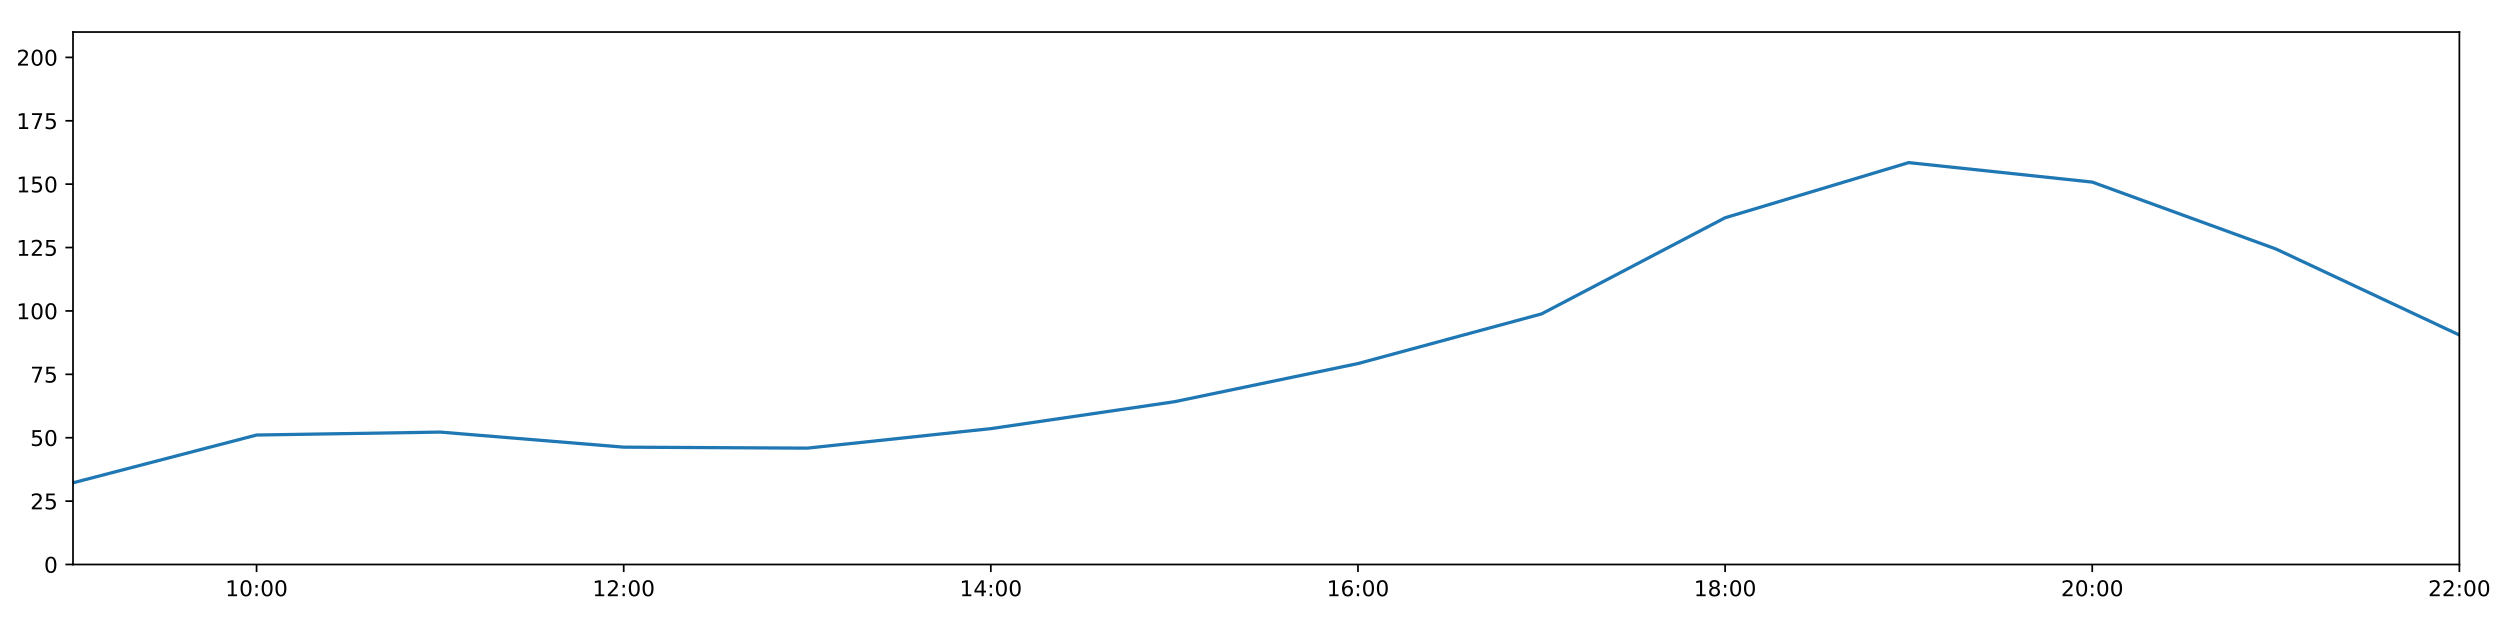
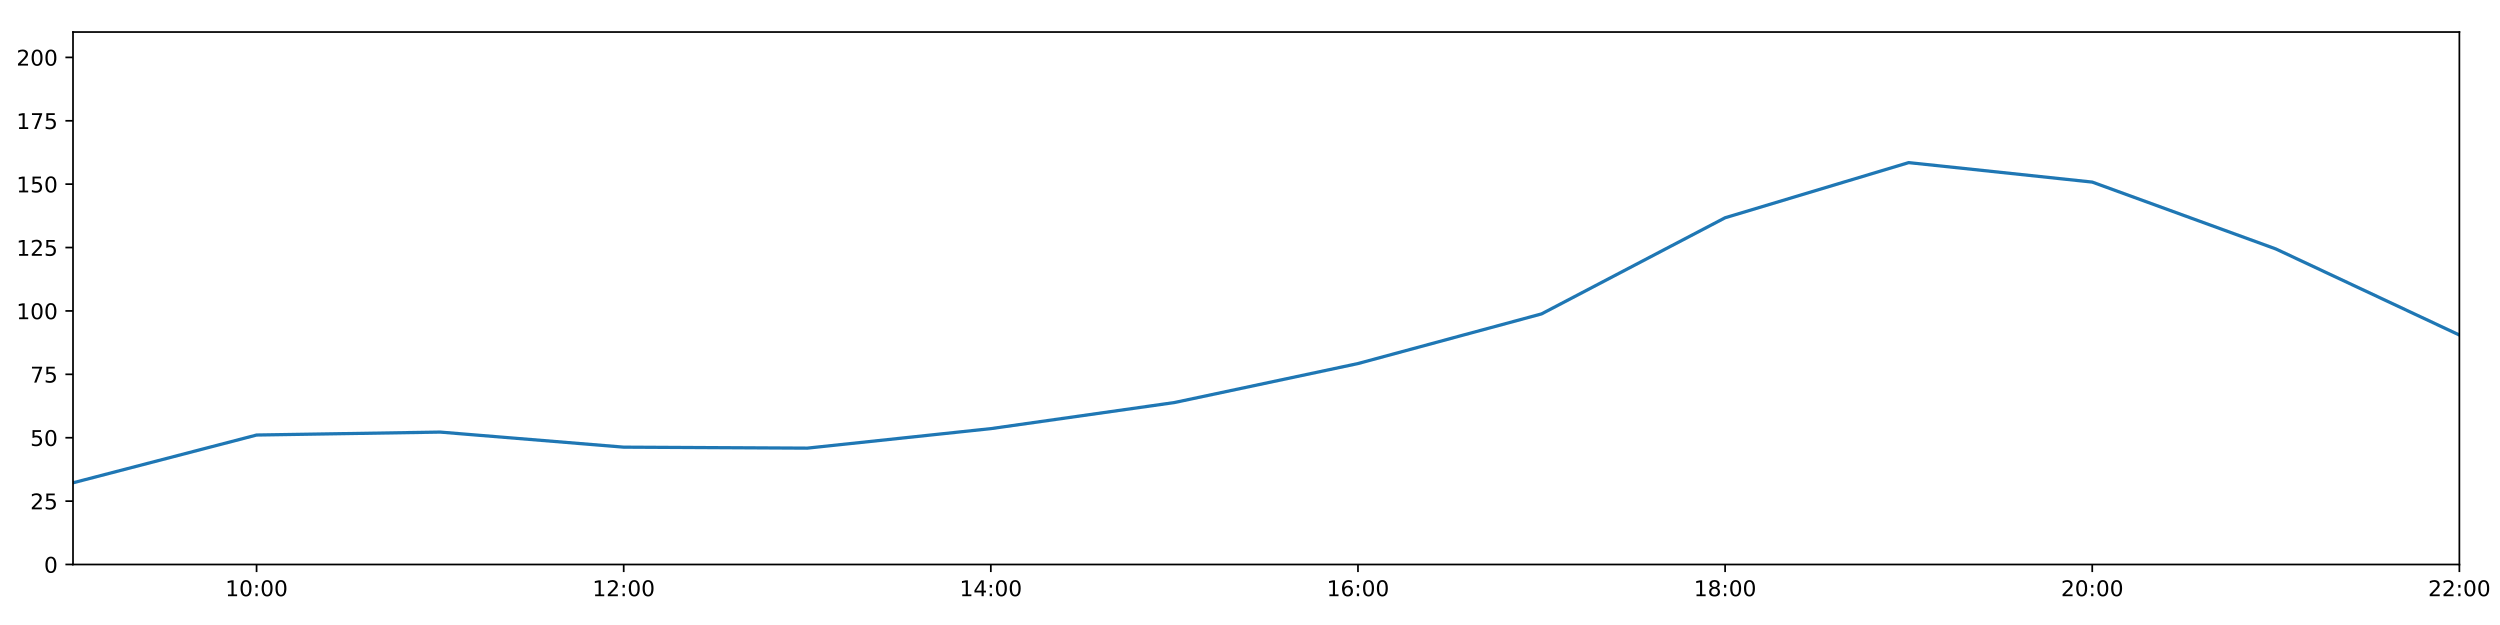
<svg xmlns="http://www.w3.org/2000/svg" xmlns:xlink="http://www.w3.org/1999/xlink" height="288pt" version="1.1" viewBox="0 0 1152 288" width="1152pt">
  <defs>
    <style type="text/css">
*{stroke-linecap:butt;stroke-linejoin:round;}
  </style>
  </defs>
  <g id="figure_1">
    <g id="patch_1">
      <path d="M 0 288  L 1152 288  L 1152 0  L 0 0  z " style="fill:#ffffff;" />
    </g>
    <g id="axes_1">
      <g id="patch_2">
        <path d="M 33.64 260.12  L 1133.28 260.12  L 1133.28 14.76  L 33.64 14.76  z " style="fill:#ffffff;" />
      </g>
      <g id="matplotlib.axis_1">
        <g id="xtick_1">
          <g id="line2d_1">
            <defs>
-               <path d="M 0 0  L 0 3.5  " id="mdf97f078fd" style="stroke:#000000;stroke-width:0.8;" />
-             </defs>
-             <g>
-               <use style="stroke:#000000;stroke-width:0.8;" x="118.228" xlink:href="#mdf97f078fd" y="260.12" />
+               <path d="M 0 0  L 0 3.5  " id="mcd74608189" style="stroke:#000000;stroke-width:0.8;" />
+             </defs>
+             <g>
+               <use style="stroke:#000000;stroke-width:0.8;" x="118.228" xlink:href="#mcd74608189" y="260.12" />
            </g>
          </g>
          <g id="text_1">
            <defs>
              <path d="M 12.406 8.297  L 28.516 8.297  L 28.516 63.922  L 10.984 60.406  L 10.984 69.391  L 28.422 72.906  L 38.281 72.906  L 38.281 8.297  L 54.391 8.297  L 54.391 0  L 12.406 0  z " id="DejaVuSans-49" />
              <path d="M 31.781 66.406  Q 24.172 66.406 20.328 58.906  Q 16.5 51.422 16.5 36.375  Q 16.5 21.391 20.328 13.891  Q 24.172 6.391 31.781 6.391  Q 39.453 6.391 43.281 13.891  Q 47.125 21.391 47.125 36.375  Q 47.125 51.422 43.281 58.906  Q 39.453 66.406 31.781 66.406  z M 31.781 74.219  Q 44.047 74.219 50.516 64.516  Q 56.984 54.828 56.984 36.375  Q 56.984 17.969 50.516 8.266  Q 44.047 -1.422 31.781 -1.422  Q 19.531 -1.422 13.062 8.266  Q 6.594 17.969 6.594 36.375  Q 6.594 54.828 13.062 64.516  Q 19.531 74.219 31.781 74.219  z " id="DejaVuSans-48" />
              <path d="M 11.719 12.406  L 22.016 12.406  L 22.016 0  L 11.719 0  z M 11.719 51.703  L 22.016 51.703  L 22.016 39.312  L 11.719 39.312  z " id="DejaVuSans-58" />
            </defs>
            <g transform="translate(103.8183 274.7184)scale(0.1 -0.1)">
              <use xlink:href="#DejaVuSans-49" />
              <use x="63.623" xlink:href="#DejaVuSans-48" />
              <use x="127.246" xlink:href="#DejaVuSans-58" />
              <use x="160.938" xlink:href="#DejaVuSans-48" />
              <use x="224.561" xlink:href="#DejaVuSans-48" />
            </g>
          </g>
        </g>
        <g id="xtick_2">
          <g id="line2d_2">
            <g>
-               <use style="stroke:#000000;stroke-width:0.8;" x="287.403" xlink:href="#mdf97f078fd" y="260.12" />
+               <use style="stroke:#000000;stroke-width:0.8;" x="287.403" xlink:href="#mcd74608189" y="260.12" />
            </g>
          </g>
          <g id="text_2">
            <defs>
              <path d="M 19.188 8.297  L 53.609 8.297  L 53.609 0  L 7.328 0  L 7.328 8.297  Q 12.938 14.109 22.625 23.891  Q 32.328 33.688 34.812 36.531  Q 39.547 41.844 41.422 45.531  Q 43.312 49.219 43.312 52.781  Q 43.312 58.594 39.234 62.25  Q 35.156 65.922 28.609 65.922  Q 23.969 65.922 18.812 64.312  Q 13.672 62.703 7.812 59.422  L 7.812 69.391  Q 13.766 71.781 18.938 73  Q 24.125 74.219 28.422 74.219  Q 39.75 74.219 46.484 68.547  Q 53.219 62.891 53.219 53.422  Q 53.219 48.922 51.531 44.891  Q 49.859 40.875 45.406 35.406  Q 44.188 33.984 37.641 27.219  Q 31.109 20.453 19.188 8.297  z " id="DejaVuSans-50" />
            </defs>
            <g transform="translate(272.9937 274.7184)scale(0.1 -0.1)">
              <use xlink:href="#DejaVuSans-49" />
              <use x="63.623" xlink:href="#DejaVuSans-50" />
              <use x="127.246" xlink:href="#DejaVuSans-58" />
              <use x="160.938" xlink:href="#DejaVuSans-48" />
              <use x="224.561" xlink:href="#DejaVuSans-48" />
            </g>
          </g>
        </g>
        <g id="xtick_3">
          <g id="line2d_3">
            <g>
-               <use style="stroke:#000000;stroke-width:0.8;" x="456.578" xlink:href="#mdf97f078fd" y="260.12" />
+               <use style="stroke:#000000;stroke-width:0.8;" x="456.578" xlink:href="#mcd74608189" y="260.12" />
            </g>
          </g>
          <g id="text_3">
            <defs>
              <path d="M 37.797 64.312  L 12.891 25.391  L 37.797 25.391  z M 35.203 72.906  L 47.609 72.906  L 47.609 25.391  L 58.016 25.391  L 58.016 17.188  L 47.609 17.188  L 47.609 0  L 37.797 0  L 37.797 17.188  L 4.891 17.188  L 4.891 26.703  z " id="DejaVuSans-52" />
            </defs>
            <g transform="translate(442.1691 274.7184)scale(0.1 -0.1)">
              <use xlink:href="#DejaVuSans-49" />
              <use x="63.623" xlink:href="#DejaVuSans-52" />
              <use x="127.246" xlink:href="#DejaVuSans-58" />
              <use x="160.938" xlink:href="#DejaVuSans-48" />
              <use x="224.561" xlink:href="#DejaVuSans-48" />
            </g>
          </g>
        </g>
        <g id="xtick_4">
          <g id="line2d_4">
            <g>
-               <use style="stroke:#000000;stroke-width:0.8;" x="625.754" xlink:href="#mdf97f078fd" y="260.12" />
+               <use style="stroke:#000000;stroke-width:0.8;" x="625.754" xlink:href="#mcd74608189" y="260.12" />
            </g>
          </g>
          <g id="text_4">
            <defs>
              <path d="M 33.016 40.375  Q 26.375 40.375 22.484 35.828  Q 18.609 31.297 18.609 23.391  Q 18.609 15.531 22.484 10.953  Q 26.375 6.391 33.016 6.391  Q 39.656 6.391 43.531 10.953  Q 47.406 15.531 47.406 23.391  Q 47.406 31.297 43.531 35.828  Q 39.656 40.375 33.016 40.375  z M 52.594 71.297  L 52.594 62.312  Q 48.875 64.062 45.094 64.984  Q 41.312 65.922 37.594 65.922  Q 27.828 65.922 22.672 59.328  Q 17.531 52.734 16.797 39.406  Q 19.672 43.656 24.016 45.922  Q 28.375 48.188 33.594 48.188  Q 44.578 48.188 50.953 41.516  Q 57.328 34.859 57.328 23.391  Q 57.328 12.156 50.688 5.359  Q 44.047 -1.422 33.016 -1.422  Q 20.359 -1.422 13.672 8.266  Q 6.984 17.969 6.984 36.375  Q 6.984 53.656 15.188 63.938  Q 23.391 74.219 37.203 74.219  Q 40.922 74.219 44.703 73.484  Q 48.484 72.75 52.594 71.297  z " id="DejaVuSans-54" />
            </defs>
            <g transform="translate(611.3445 274.7184)scale(0.1 -0.1)">
              <use xlink:href="#DejaVuSans-49" />
              <use x="63.623" xlink:href="#DejaVuSans-54" />
              <use x="127.246" xlink:href="#DejaVuSans-58" />
              <use x="160.938" xlink:href="#DejaVuSans-48" />
              <use x="224.561" xlink:href="#DejaVuSans-48" />
            </g>
          </g>
        </g>
        <g id="xtick_5">
          <g id="line2d_5">
            <g>
-               <use style="stroke:#000000;stroke-width:0.8;" x="794.929" xlink:href="#mdf97f078fd" y="260.12" />
+               <use style="stroke:#000000;stroke-width:0.8;" x="794.929" xlink:href="#mcd74608189" y="260.12" />
            </g>
          </g>
          <g id="text_5">
            <defs>
              <path d="M 31.781 34.625  Q 24.75 34.625 20.719 30.859  Q 16.703 27.094 16.703 20.516  Q 16.703 13.922 20.719 10.156  Q 24.75 6.391 31.781 6.391  Q 38.812 6.391 42.859 10.172  Q 46.922 13.969 46.922 20.516  Q 46.922 27.094 42.891 30.859  Q 38.875 34.625 31.781 34.625  z M 21.922 38.812  Q 15.578 40.375 12.031 44.719  Q 8.5 49.078 8.5 55.328  Q 8.5 64.062 14.719 69.141  Q 20.953 74.219 31.781 74.219  Q 42.672 74.219 48.875 69.141  Q 55.078 64.062 55.078 55.328  Q 55.078 49.078 51.531 44.719  Q 48 40.375 41.703 38.812  Q 48.828 37.156 52.797 32.312  Q 56.781 27.484 56.781 20.516  Q 56.781 9.906 50.312 4.234  Q 43.844 -1.422 31.781 -1.422  Q 19.734 -1.422 13.25 4.234  Q 6.781 9.906 6.781 20.516  Q 6.781 27.484 10.781 32.312  Q 14.797 37.156 21.922 38.812  z M 18.312 54.391  Q 18.312 48.734 21.844 45.562  Q 25.391 42.391 31.781 42.391  Q 38.141 42.391 41.719 45.562  Q 45.312 48.734 45.312 54.391  Q 45.312 60.062 41.719 63.234  Q 38.141 66.406 31.781 66.406  Q 25.391 66.406 21.844 63.234  Q 18.312 60.062 18.312 54.391  z " id="DejaVuSans-56" />
            </defs>
            <g transform="translate(780.5199 274.7184)scale(0.1 -0.1)">
              <use xlink:href="#DejaVuSans-49" />
              <use x="63.623" xlink:href="#DejaVuSans-56" />
              <use x="127.246" xlink:href="#DejaVuSans-58" />
              <use x="160.938" xlink:href="#DejaVuSans-48" />
              <use x="224.561" xlink:href="#DejaVuSans-48" />
            </g>
          </g>
        </g>
        <g id="xtick_6">
          <g id="line2d_6">
            <g>
-               <use style="stroke:#000000;stroke-width:0.8;" x="964.105" xlink:href="#mdf97f078fd" y="260.12" />
+               <use style="stroke:#000000;stroke-width:0.8;" x="964.105" xlink:href="#mcd74608189" y="260.12" />
            </g>
          </g>
          <g id="text_6">
            <g transform="translate(949.6952 274.7184)scale(0.1 -0.1)">
              <use xlink:href="#DejaVuSans-50" />
              <use x="63.623" xlink:href="#DejaVuSans-48" />
              <use x="127.246" xlink:href="#DejaVuSans-58" />
              <use x="160.938" xlink:href="#DejaVuSans-48" />
              <use x="224.561" xlink:href="#DejaVuSans-48" />
            </g>
          </g>
        </g>
        <g id="xtick_7">
          <g id="line2d_7">
            <g>
-               <use style="stroke:#000000;stroke-width:0.8;" x="1133.28" xlink:href="#mdf97f078fd" y="260.12" />
+               <use style="stroke:#000000;stroke-width:0.8;" x="1133.28" xlink:href="#mcd74608189" y="260.12" />
            </g>
          </g>
          <g id="text_7">
            <g transform="translate(1118.871 274.7184)scale(0.1 -0.1)">
              <use xlink:href="#DejaVuSans-50" />
              <use x="63.623" xlink:href="#DejaVuSans-50" />
              <use x="127.246" xlink:href="#DejaVuSans-58" />
              <use x="160.938" xlink:href="#DejaVuSans-48" />
              <use x="224.561" xlink:href="#DejaVuSans-48" />
            </g>
          </g>
        </g>
      </g>
      <g id="matplotlib.axis_2">
        <g id="ytick_1">
          <g id="line2d_8">
            <defs>
-               <path d="M 0 0  L -3.5 0  " id="m33fcf69fbf" style="stroke:#000000;stroke-width:0.8;" />
-             </defs>
-             <g>
-               <use style="stroke:#000000;stroke-width:0.8;" x="33.64" xlink:href="#m33fcf69fbf" y="260.12" />
+               <path d="M 0 0  L -3.5 0  " id="m11cb5a7f15" style="stroke:#000000;stroke-width:0.8;" />
+             </defs>
+             <g>
+               <use style="stroke:#000000;stroke-width:0.8;" x="33.64" xlink:href="#m11cb5a7f15" y="260.12" />
            </g>
          </g>
          <g id="text_8">
            <g transform="translate(20.2775 263.9192)scale(0.1 -0.1)">
              <use xlink:href="#DejaVuSans-48" />
            </g>
          </g>
        </g>
        <g id="ytick_2">
          <g id="line2d_9">
            <g>
-               <use style="stroke:#000000;stroke-width:0.8;" x="33.64" xlink:href="#m33fcf69fbf" y="230.91" />
+               <use style="stroke:#000000;stroke-width:0.8;" x="33.64" xlink:href="#m11cb5a7f15" y="230.91" />
            </g>
          </g>
          <g id="text_9">
            <defs>
              <path d="M 10.797 72.906  L 49.516 72.906  L 49.516 64.594  L 19.828 64.594  L 19.828 46.734  Q 21.969 47.469 24.109 47.828  Q 26.266 48.188 28.422 48.188  Q 40.625 48.188 47.75 41.5  Q 54.891 34.812 54.891 23.391  Q 54.891 11.625 47.562 5.094  Q 40.234 -1.422 26.906 -1.422  Q 22.312 -1.422 17.547 -0.641  Q 12.797 0.141 7.719 1.703  L 7.719 11.625  Q 12.109 9.234 16.797 8.062  Q 21.484 6.891 26.703 6.891  Q 35.156 6.891 40.078 11.328  Q 45.016 15.766 45.016 23.391  Q 45.016 31 40.078 35.438  Q 35.156 39.891 26.703 39.891  Q 22.75 39.891 18.812 39.016  Q 14.891 38.141 10.797 36.281  z " id="DejaVuSans-53" />
            </defs>
            <g transform="translate(13.915 234.7097)scale(0.1 -0.1)">
              <use xlink:href="#DejaVuSans-50" />
              <use x="63.623" xlink:href="#DejaVuSans-53" />
            </g>
          </g>
        </g>
        <g id="ytick_3">
          <g id="line2d_10">
            <g>
-               <use style="stroke:#000000;stroke-width:0.8;" x="33.64" xlink:href="#m33fcf69fbf" y="201.701" />
+               <use style="stroke:#000000;stroke-width:0.8;" x="33.64" xlink:href="#m11cb5a7f15" y="201.701" />
            </g>
          </g>
          <g id="text_10">
            <g transform="translate(13.915 205.5002)scale(0.1 -0.1)">
              <use xlink:href="#DejaVuSans-53" />
              <use x="63.623" xlink:href="#DejaVuSans-48" />
            </g>
          </g>
        </g>
        <g id="ytick_4">
          <g id="line2d_11">
            <g>
-               <use style="stroke:#000000;stroke-width:0.8;" x="33.64" xlink:href="#m33fcf69fbf" y="172.491" />
+               <use style="stroke:#000000;stroke-width:0.8;" x="33.64" xlink:href="#m11cb5a7f15" y="172.491" />
            </g>
          </g>
          <g id="text_11">
            <defs>
              <path d="M 8.203 72.906  L 55.078 72.906  L 55.078 68.703  L 28.609 0  L 18.312 0  L 43.219 64.594  L 8.203 64.594  z " id="DejaVuSans-55" />
            </defs>
            <g transform="translate(13.915 176.2906)scale(0.1 -0.1)">
              <use xlink:href="#DejaVuSans-55" />
              <use x="63.623" xlink:href="#DejaVuSans-53" />
            </g>
          </g>
        </g>
        <g id="ytick_5">
          <g id="line2d_12">
            <g>
-               <use style="stroke:#000000;stroke-width:0.8;" x="33.64" xlink:href="#m33fcf69fbf" y="143.282" />
+               <use style="stroke:#000000;stroke-width:0.8;" x="33.64" xlink:href="#m11cb5a7f15" y="143.282" />
            </g>
          </g>
          <g id="text_12">
            <g transform="translate(7.5525 147.0811)scale(0.1 -0.1)">
              <use xlink:href="#DejaVuSans-49" />
              <use x="63.623" xlink:href="#DejaVuSans-48" />
              <use x="127.246" xlink:href="#DejaVuSans-48" />
            </g>
          </g>
        </g>
        <g id="ytick_6">
          <g id="line2d_13">
            <g>
-               <use style="stroke:#000000;stroke-width:0.8;" x="33.64" xlink:href="#m33fcf69fbf" y="114.072" />
+               <use style="stroke:#000000;stroke-width:0.8;" x="33.64" xlink:href="#m11cb5a7f15" y="114.072" />
            </g>
          </g>
          <g id="text_13">
            <g transform="translate(7.5525 117.8716)scale(0.1 -0.1)">
              <use xlink:href="#DejaVuSans-49" />
              <use x="63.623" xlink:href="#DejaVuSans-50" />
              <use x="127.246" xlink:href="#DejaVuSans-53" />
            </g>
          </g>
        </g>
        <g id="ytick_7">
          <g id="line2d_14">
            <g>
-               <use style="stroke:#000000;stroke-width:0.8;" x="33.64" xlink:href="#m33fcf69fbf" y="84.863" />
+               <use style="stroke:#000000;stroke-width:0.8;" x="33.64" xlink:href="#m11cb5a7f15" y="84.863" />
            </g>
          </g>
          <g id="text_14">
            <g transform="translate(7.5525 88.66208)scale(0.1 -0.1)">
              <use xlink:href="#DejaVuSans-49" />
              <use x="63.623" xlink:href="#DejaVuSans-53" />
              <use x="127.246" xlink:href="#DejaVuSans-48" />
            </g>
          </g>
        </g>
        <g id="ytick_8">
          <g id="line2d_15">
            <g>
-               <use style="stroke:#000000;stroke-width:0.8;" x="33.64" xlink:href="#m33fcf69fbf" y="55.653" />
+               <use style="stroke:#000000;stroke-width:0.8;" x="33.64" xlink:href="#m11cb5a7f15" y="55.653" />
            </g>
          </g>
          <g id="text_15">
            <g transform="translate(7.5525 59.45255)scale(0.1 -0.1)">
              <use xlink:href="#DejaVuSans-49" />
              <use x="63.623" xlink:href="#DejaVuSans-55" />
              <use x="127.246" xlink:href="#DejaVuSans-53" />
            </g>
          </g>
        </g>
        <g id="ytick_9">
          <g id="line2d_16">
            <g>
-               <use style="stroke:#000000;stroke-width:0.8;" x="33.64" xlink:href="#m33fcf69fbf" y="26.444" />
+               <use style="stroke:#000000;stroke-width:0.8;" x="33.64" xlink:href="#m11cb5a7f15" y="26.444" />
            </g>
          </g>
          <g id="text_16">
            <g transform="translate(7.5525 30.24303)scale(0.1 -0.1)">
              <use xlink:href="#DejaVuSans-50" />
              <use x="63.623" xlink:href="#DejaVuSans-48" />
              <use x="127.246" xlink:href="#DejaVuSans-48" />
            </g>
          </g>
        </g>
      </g>
      <g id="line2d_17">
-         <path clip-path="url(#p82021f520a)" d="M 33.64 222.472  L 118.228 200.46  L 202.815 199.105  L 287.403 206.05  L 371.991 206.504  L 456.578 197.509  L 541.166 185.11  L 625.754 167.526  L 710.342 144.645  L 794.929 100.344  L 879.517 74.932  L 964.105 83.907  L 1048.692 114.71  L 1133.28 154.382  " style="fill:none;stroke:#1f77b4;stroke-linecap:square;stroke-width:1.5;" />
+         <path clip-path="url(#p26716493ef)" d="M 33.64 222.472  L 118.228 200.46  L 202.815 199.105  L 287.403 206.05  L 371.991 206.504  L 456.578 197.509  L 541.166 185.49  L 625.754 167.526  L 710.342 144.645  L 794.929 100.344  L 879.517 74.932  L 964.105 83.907  L 1048.692 114.71  L 1133.28 154.382  " style="fill:none;stroke:#1f77b4;stroke-linecap:square;stroke-width:1.5;" />
      </g>
      <g id="patch_3">
        <path d="M 33.64 260.12  L 33.64 14.76  " style="fill:none;stroke:#000000;stroke-linecap:square;stroke-linejoin:miter;stroke-width:0.8;" />
      </g>
      <g id="patch_4">
        <path d="M 1133.28 260.12  L 1133.28 14.76  " style="fill:none;stroke:#000000;stroke-linecap:square;stroke-linejoin:miter;stroke-width:0.8;" />
      </g>
      <g id="patch_5">
        <path d="M 33.64 260.12  L 1133.28 260.12  " style="fill:none;stroke:#000000;stroke-linecap:square;stroke-linejoin:miter;stroke-width:0.8;" />
      </g>
      <g id="patch_6">
        <path d="M 33.64 14.76  L 1133.28 14.76  " style="fill:none;stroke:#000000;stroke-linecap:square;stroke-linejoin:miter;stroke-width:0.8;" />
      </g>
    </g>
  </g>
  <defs>
-     <clipPath id="p82021f520a">
+     <clipPath id="p26716493ef">
      <rect height="245.36" width="1099.64" x="33.64" y="14.76" />
    </clipPath>
  </defs>
</svg>
